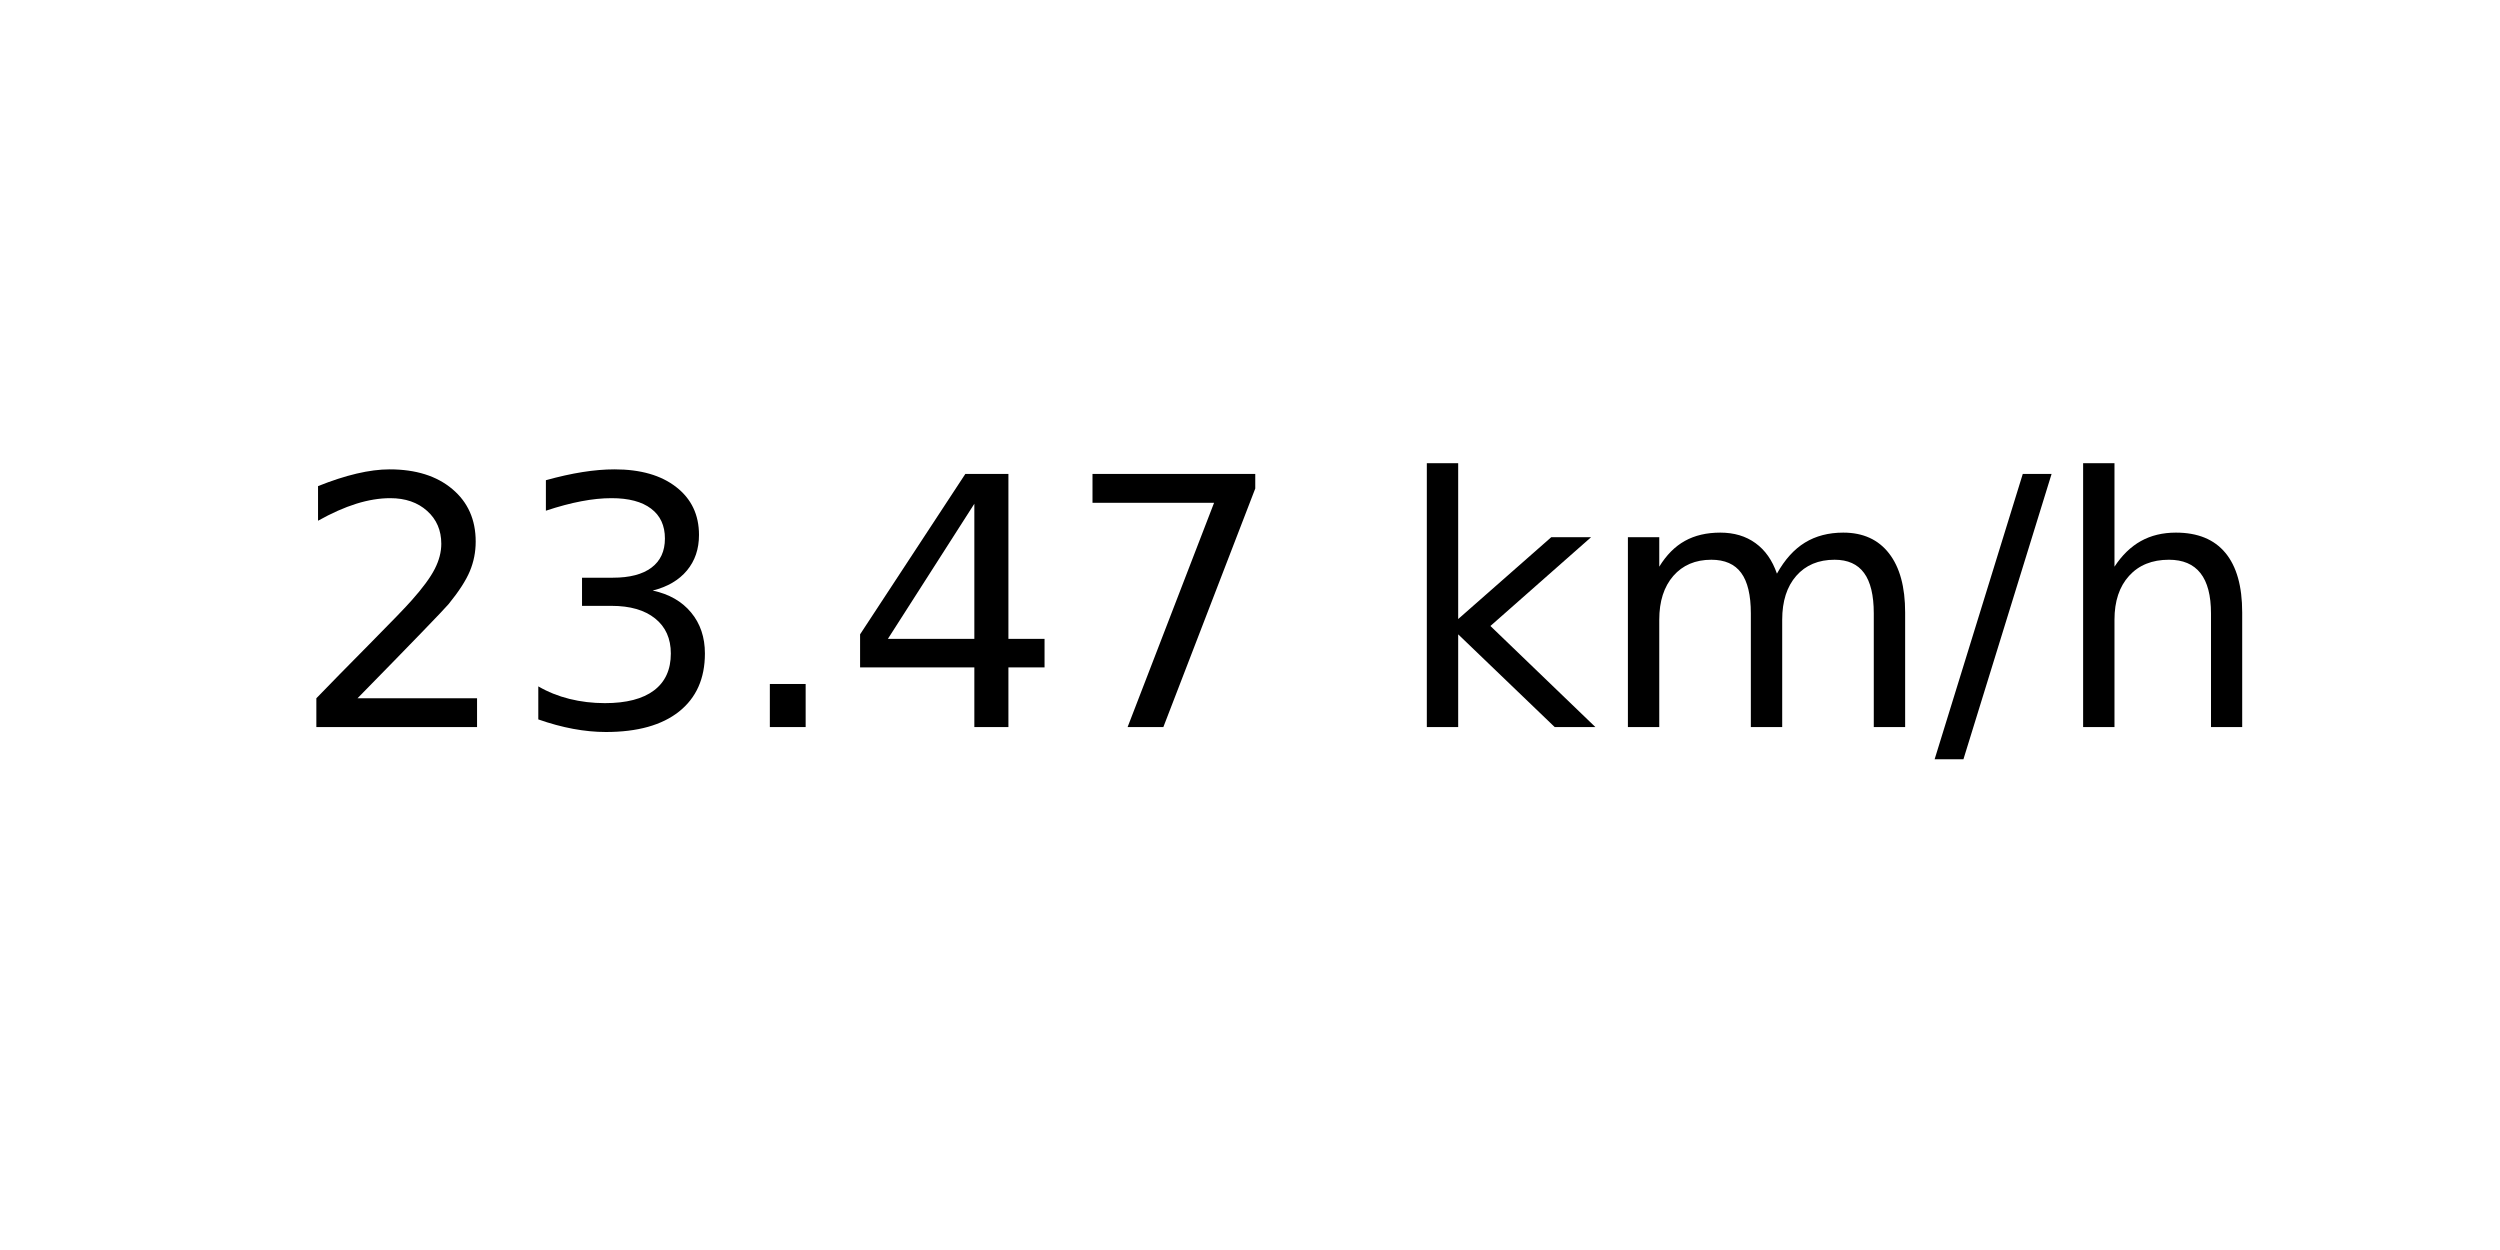
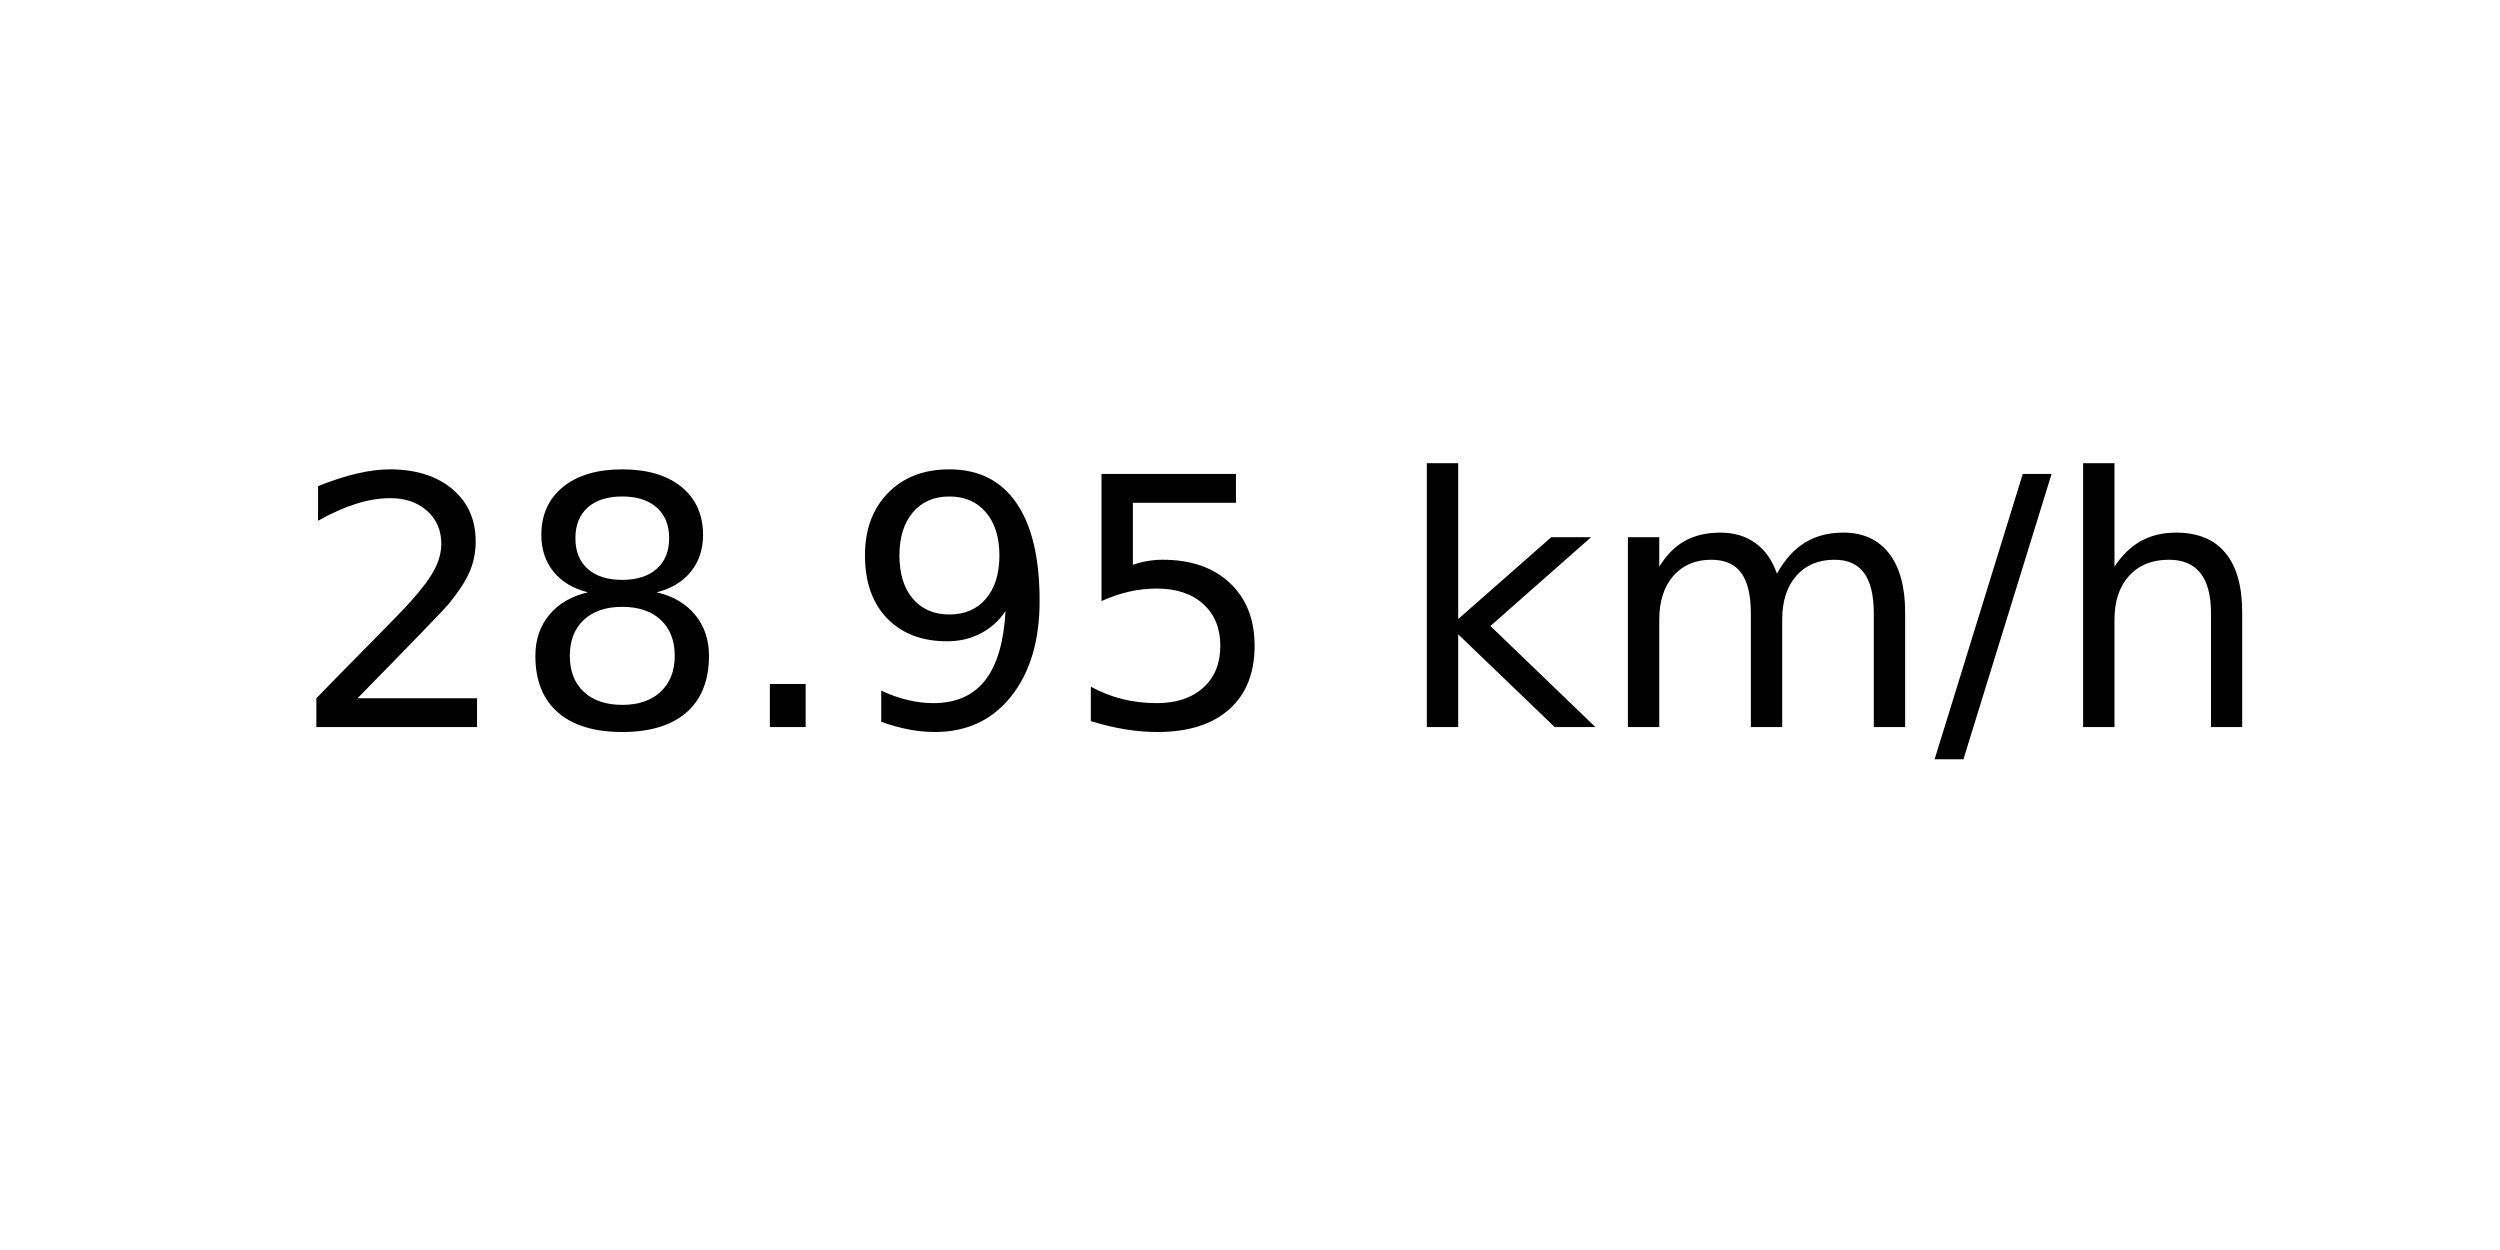
<svg xmlns="http://www.w3.org/2000/svg" xmlns:xlink="http://www.w3.org/1999/xlink" width="72pt" height="36pt" viewBox="0 0 72 36" version="1.1">
  <defs>
    <style type="text/css">*{stroke-linejoin: round; stroke-linecap: butt}</style>
  </defs>
  <g id="figure_1">
    <g id="axes_1">
      <g id="text_1">
        <g transform="translate(8.378125 20.93937) scale(0.1 -0.1)">
          <defs>
            <path id="DejaVuSans-32" d="M 1228 531  L 3431 531  L 3431 0  L 469 0  L 469 531  Q 828 903 1448 1529  Q 2069 2156 2228 2338  Q 2531 2678 2651 2914  Q 2772 3150 2772 3378  Q 2772 3750 2511 3984  Q 2250 4219 1831 4219  Q 1534 4219 1204 4116  Q 875 4013 500 3803  L 500 4441  Q 881 4594 1212 4672  Q 1544 4750 1819 4750  Q 2544 4750 2975 4387  Q 3406 4025 3406 3419  Q 3406 3131 3298 2873  Q 3191 2616 2906 2266  Q 2828 2175 2409 1742  Q 1991 1309 1228 531  z " transform="scale(0.015625)" />
-             <path id="DejaVuSans-33" d="M 2597 2516  Q 3050 2419 3304 2112  Q 3559 1806 3559 1356  Q 3559 666 3084 287  Q 2609 -91 1734 -91  Q 1441 -91 1130 -33  Q 819 25 488 141  L 488 750  Q 750 597 1062 519  Q 1375 441 1716 441  Q 2309 441 2620 675  Q 2931 909 2931 1356  Q 2931 1769 2642 2001  Q 2353 2234 1838 2234  L 1294 2234  L 1294 2753  L 1863 2753  Q 2328 2753 2575 2939  Q 2822 3125 2822 3475  Q 2822 3834 2567 4026  Q 2313 4219 1838 4219  Q 1578 4219 1281 4162  Q 984 4106 628 3988  L 628 4550  Q 988 4650 1302 4700  Q 1616 4750 1894 4750  Q 2613 4750 3031 4423  Q 3450 4097 3450 3541  Q 3450 3153 3228 2886  Q 3006 2619 2597 2516  z " transform="scale(0.015625)" />
+             <path id="DejaVuSans-38" d="M 2034 2216  Q 1584 2216 1326 1975  Q 1069 1734 1069 1313  Q 1069 891 1326 650  Q 1584 409 2034 409  Q 2484 409 2743 651  Q 3003 894 3003 1313  Q 3003 1734 2745 1975  Q 2488 2216 2034 2216  z M 1403 2484  Q 997 2584 770 2862  Q 544 3141 544 3541  Q 544 4100 942 4425  Q 1341 4750 2034 4750  Q 2731 4750 3128 4425  Q 3525 4100 3525 3541  Q 3525 3141 3298 2862  Q 3072 2584 2669 2484  Q 3125 2378 3379 2068  Q 3634 1759 3634 1313  Q 3634 634 3220 271  Q 2806 -91 2034 -91  Q 1263 -91 848 271  Q 434 634 434 1313  Q 434 1759 690 2068  Q 947 2378 1403 2484  z M 1172 3481  Q 1172 3119 1398 2916  Q 1625 2713 2034 2713  Q 2441 2713 2670 2916  Q 2900 3119 2900 3481  Q 2900 3844 2670 4047  Q 2441 4250 2034 4250  Q 1625 4250 1398 4047  Q 1172 3844 1172 3481  z " transform="scale(0.015625)" />
            <path id="DejaVuSans-2e" d="M 684 794  L 1344 794  L 1344 0  L 684 0  L 684 794  z " transform="scale(0.015625)" />
-             <path id="DejaVuSans-34" d="M 2419 4116  L 825 1625  L 2419 1625  L 2419 4116  z M 2253 4666  L 3047 4666  L 3047 1625  L 3713 1625  L 3713 1100  L 3047 1100  L 3047 0  L 2419 0  L 2419 1100  L 313 1100  L 313 1709  L 2253 4666  z " transform="scale(0.015625)" />
-             <path id="DejaVuSans-37" d="M 525 4666  L 3525 4666  L 3525 4397  L 1831 0  L 1172 0  L 2766 4134  L 525 4134  L 525 4666  z " transform="scale(0.015625)" />
+             <path id="DejaVuSans-39" d="M 703 97  L 703 672  Q 941 559 1184 500  Q 1428 441 1663 441  Q 2288 441 2617 861  Q 2947 1281 2994 2138  Q 2813 1869 2534 1725  Q 2256 1581 1919 1581  Q 1219 1581 811 2004  Q 403 2428 403 3163  Q 403 3881 828 4315  Q 1253 4750 1959 4750  Q 2769 4750 3195 4129  Q 3622 3509 3622 2328  Q 3622 1225 3098 567  Q 2575 -91 1691 -91  Q 1453 -91 1209 -44  Q 966 3 703 97  z M 1959 2075  Q 2384 2075 2632 2365  Q 2881 2656 2881 3163  Q 2881 3666 2632 3958  Q 2384 4250 1959 4250  Q 1534 4250 1286 3958  Q 1038 3666 1038 3163  Q 1038 2656 1286 2365  Q 1534 2075 1959 2075  z " transform="scale(0.015625)" />
+             <path id="DejaVuSans-35" d="M 691 4666  L 3169 4666  L 3169 4134  L 1269 4134  L 1269 2991  Q 1406 3038 1543 3061  Q 1681 3084 1819 3084  Q 2600 3084 3056 2656  Q 3513 2228 3513 1497  Q 3513 744 3044 326  Q 2575 -91 1722 -91  Q 1428 -91 1123 -41  Q 819 9 494 109  L 494 744  Q 775 591 1075 516  Q 1375 441 1709 441  Q 2250 441 2565 725  Q 2881 1009 2881 1497  Q 2881 1984 2565 2268  Q 2250 2553 1709 2553  Q 1456 2553 1204 2497  Q 953 2441 691 2322  L 691 4666  z " transform="scale(0.015625)" />
            <path id="DejaVuSans-20" transform="scale(0.015625)" />
            <path id="DejaVuSans-6b" d="M 581 4863  L 1159 4863  L 1159 1991  L 2875 3500  L 3609 3500  L 1753 1863  L 3688 0  L 2938 0  L 1159 1709  L 1159 0  L 581 0  L 581 4863  z " transform="scale(0.015625)" />
            <path id="DejaVuSans-6d" d="M 3328 2828  Q 3544 3216 3844 3400  Q 4144 3584 4550 3584  Q 5097 3584 5394 3201  Q 5691 2819 5691 2113  L 5691 0  L 5113 0  L 5113 2094  Q 5113 2597 4934 2840  Q 4756 3084 4391 3084  Q 3944 3084 3684 2787  Q 3425 2491 3425 1978  L 3425 0  L 2847 0  L 2847 2094  Q 2847 2600 2669 2842  Q 2491 3084 2119 3084  Q 1678 3084 1418 2786  Q 1159 2488 1159 1978  L 1159 0  L 581 0  L 581 3500  L 1159 3500  L 1159 2956  Q 1356 3278 1631 3431  Q 1906 3584 2284 3584  Q 2666 3584 2933 3390  Q 3200 3197 3328 2828  z " transform="scale(0.015625)" />
            <path id="DejaVuSans-2f" d="M 1625 4666  L 2156 4666  L 531 -594  L 0 -594  L 1625 4666  z " transform="scale(0.015625)" />
            <path id="DejaVuSans-68" d="M 3513 2113  L 3513 0  L 2938 0  L 2938 2094  Q 2938 2591 2744 2837  Q 2550 3084 2163 3084  Q 1697 3084 1428 2787  Q 1159 2491 1159 1978  L 1159 0  L 581 0  L 581 4863  L 1159 4863  L 1159 2956  Q 1366 3272 1645 3428  Q 1925 3584 2291 3584  Q 2894 3584 3203 3211  Q 3513 2838 3513 2113  z " transform="scale(0.015625)" />
          </defs>
          <use xlink:href="#DejaVuSans-32" />
-           <use xlink:href="#DejaVuSans-33" x="63.623" />
+           <use xlink:href="#DejaVuSans-38" x="63.623" />
          <use xlink:href="#DejaVuSans-2e" x="127.246" />
-           <use xlink:href="#DejaVuSans-34" x="159.033" />
-           <use xlink:href="#DejaVuSans-37" x="222.656" />
+           <use xlink:href="#DejaVuSans-39" x="159.033" />
+           <use xlink:href="#DejaVuSans-35" x="222.656" />
          <use xlink:href="#DejaVuSans-20" x="286.279" />
          <use xlink:href="#DejaVuSans-6b" x="318.066" />
          <use xlink:href="#DejaVuSans-6d" x="375.977" />
          <use xlink:href="#DejaVuSans-2f" x="473.389" />
          <use xlink:href="#DejaVuSans-68" x="507.08" />
        </g>
      </g>
    </g>
  </g>
</svg>
